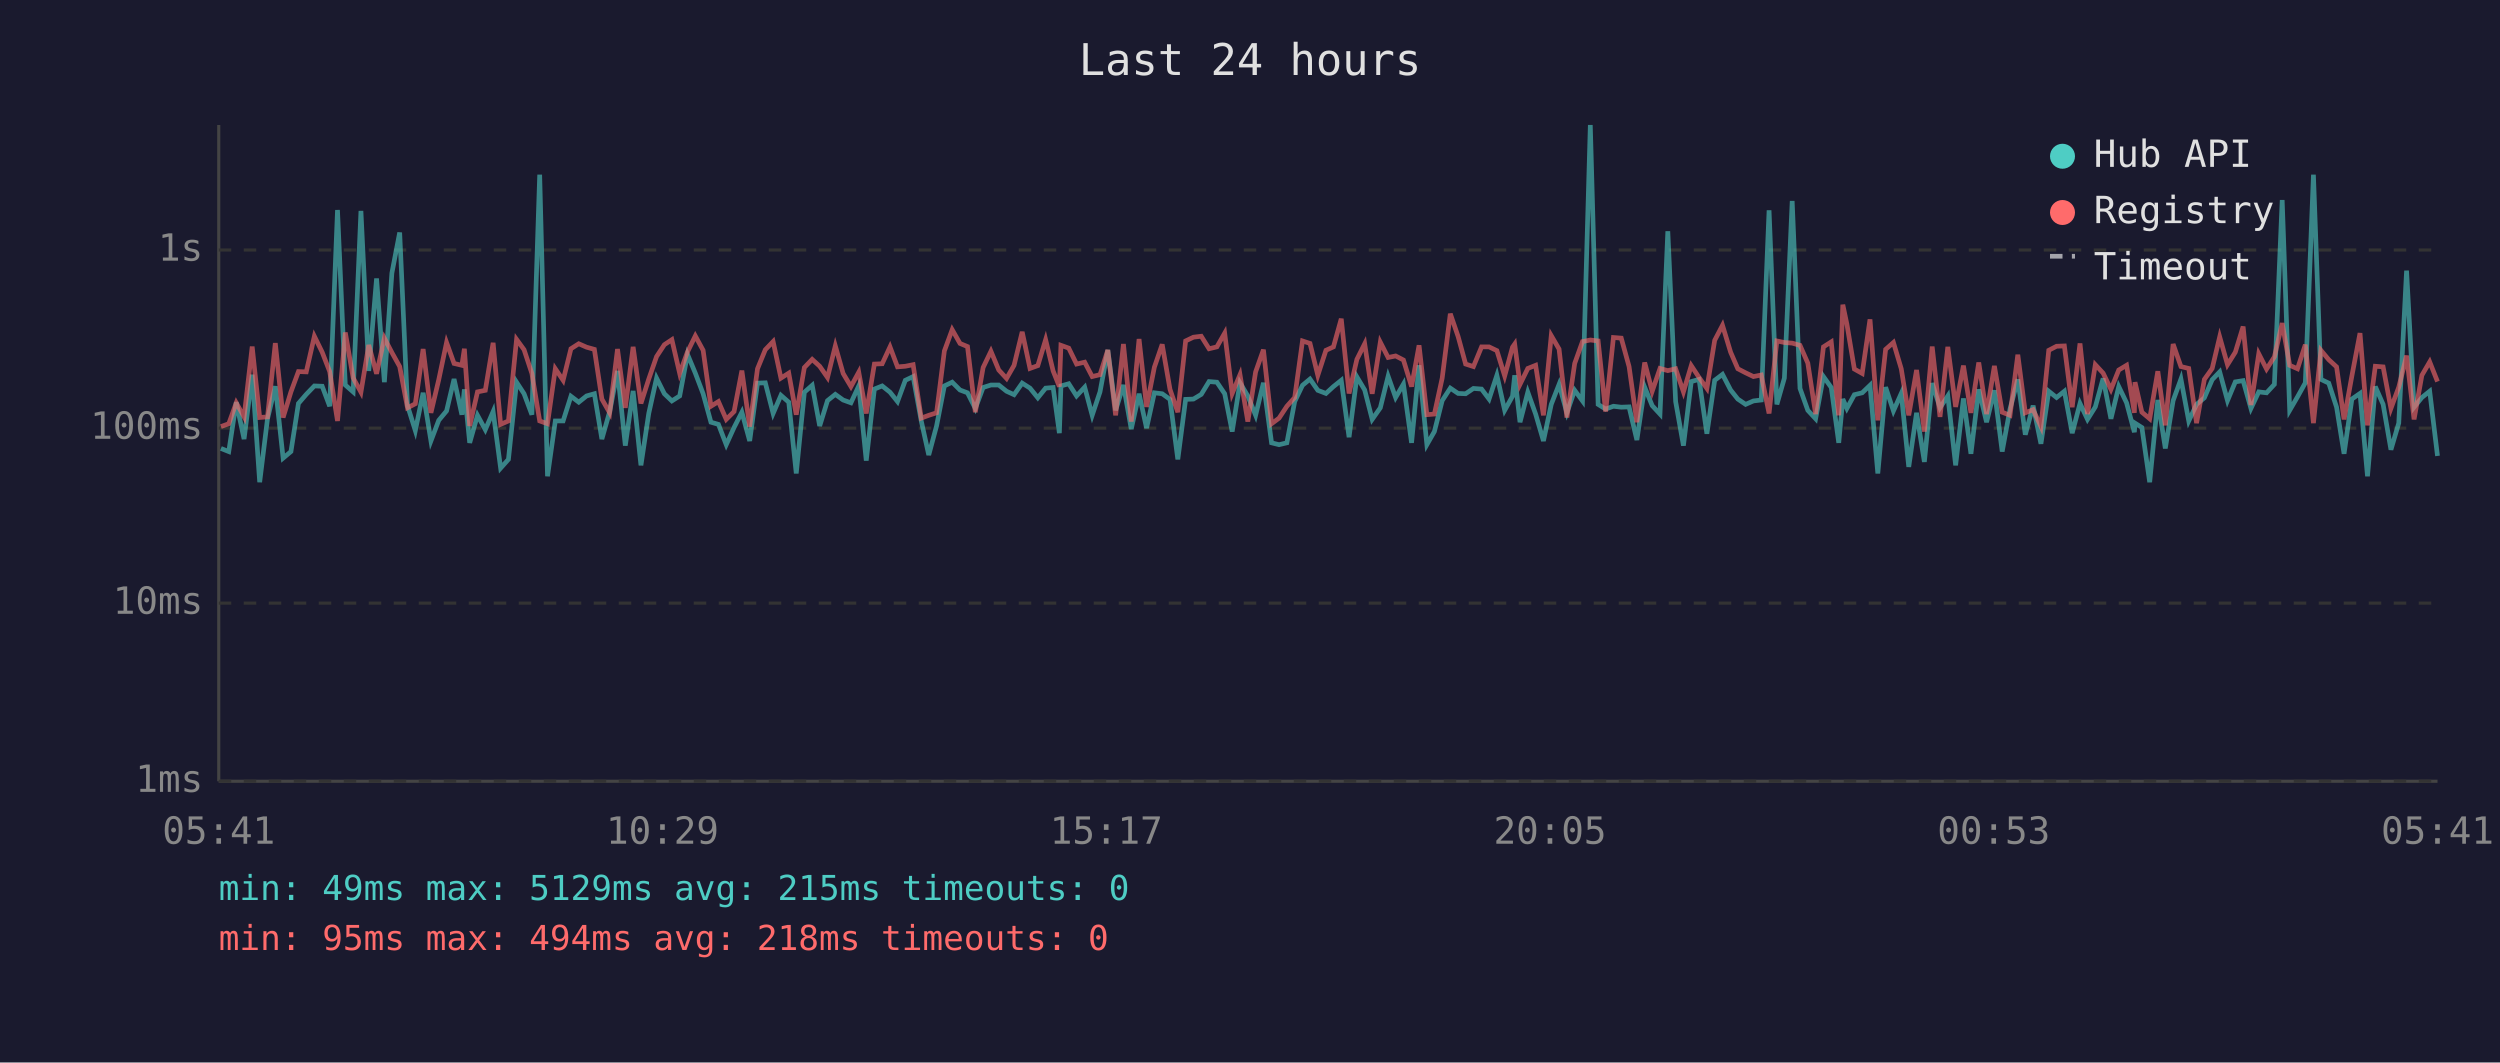
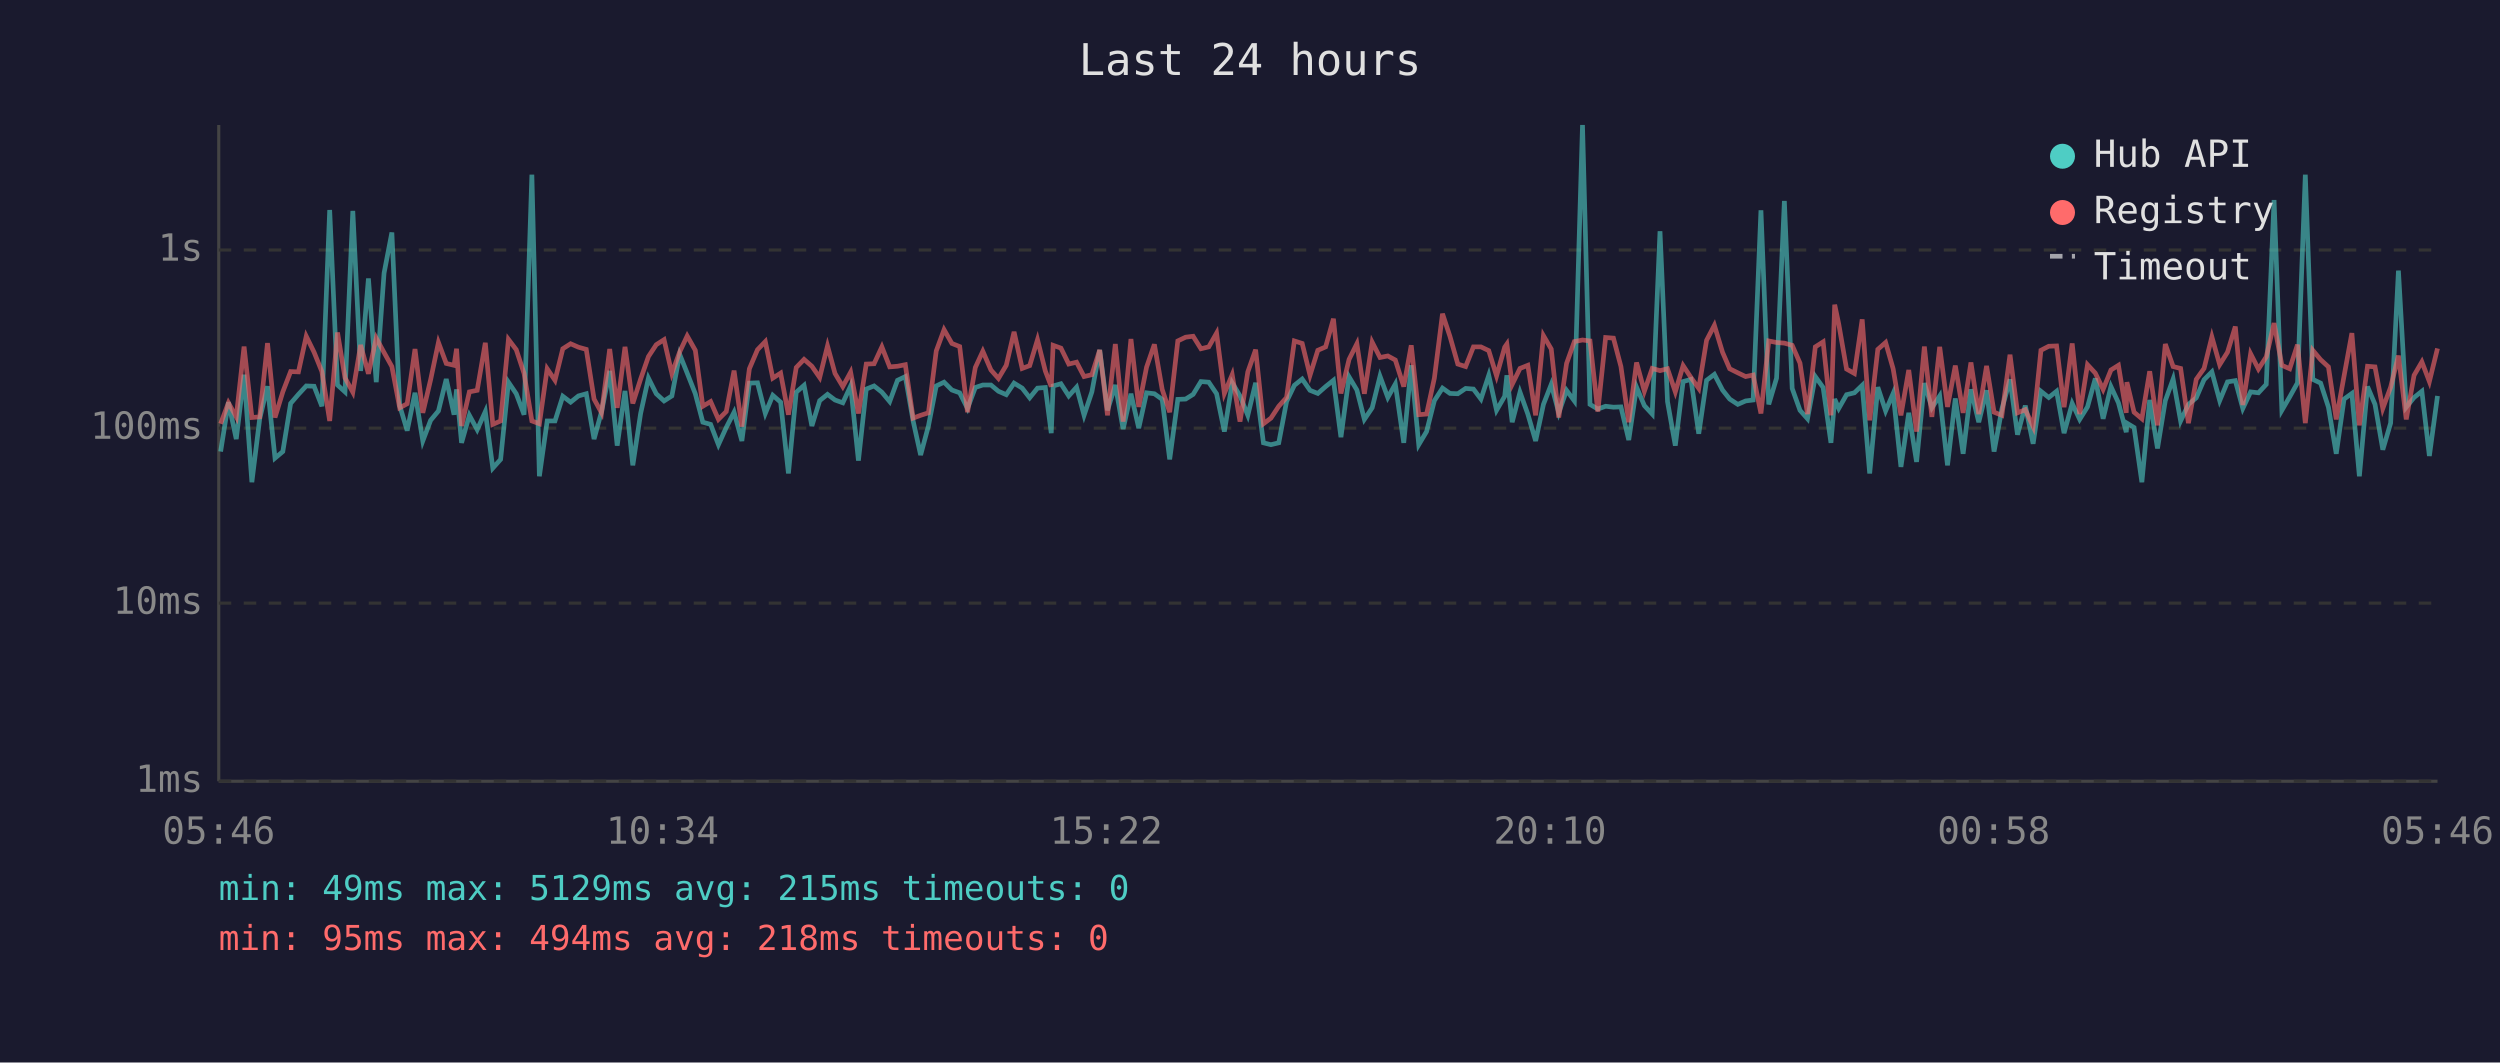
<svg xmlns="http://www.w3.org/2000/svg" viewBox="0 0 800 340" font-family="monospace" font-size="12">
  <rect width="800" height="340" fill="#1a1a2e" />
  <text x="400" y="24" fill="#e0e0e0" font-size="14" text-anchor="middle">Last 24 hours</text>
  <line x1="70" y1="40" x2="70" y2="250" stroke="#444" stroke-width="1" />
  <line x1="70" y1="250" x2="780" y2="250" stroke="#444" stroke-width="1" />
  <line x1="70" y1="250" x2="780" y2="250" stroke="#333" stroke-width="1" stroke-dasharray="4" />
  <text x="65" y="250" fill="#888" text-anchor="end" dominant-baseline="middle">1ms</text>
  <line x1="70" y1="193" x2="780" y2="193" stroke="#333" stroke-width="1" stroke-dasharray="4" />
  <text x="65" y="193" fill="#888" text-anchor="end" dominant-baseline="middle">10ms</text>
  <line x1="70" y1="137" x2="780" y2="137" stroke="#333" stroke-width="1" stroke-dasharray="4" />
  <text x="65" y="137" fill="#888" text-anchor="end" dominant-baseline="middle">100ms</text>
  <line x1="70" y1="80" x2="780" y2="80" stroke="#333" stroke-width="1" stroke-dasharray="4" />
  <text x="65" y="80" fill="#888" text-anchor="end" dominant-baseline="middle">1s</text>
-   <text x="70" y="270" fill="#888" text-anchor="middle">05:41</text>
-   <text x="212" y="270" fill="#888" text-anchor="middle">10:29</text>
-   <text x="354" y="270" fill="#888" text-anchor="middle">15:17</text>
-   <text x="496" y="270" fill="#888" text-anchor="middle">20:05</text>
-   <text x="638" y="270" fill="#888" text-anchor="middle">00:53</text>
-   <text x="780" y="270" fill="#888" text-anchor="middle">05:41</text>
-   <polyline points="70.7,143.5 73.2,144.5 75.6,128.7 78.1,140.5 80.7,119.9 83.1,154.3 85.6,134.0 88.1,123.6 90.6,146.6 93.1,144.5 95.5,129.1 98.0,126.2 100.6,123.5 103.1,123.6 105.5,130.0 108.0,67.2 110.5,123.2 113.0,125.4 115.5,67.5 118.0,118.7 120.5,89.1 123.0,122.3 125.4,87.4 127.9,74.4 130.4,129.8 132.9,137.8 135.4,125.7 137.9,141.1 140.4,134.5 142.9,131.5 145.3,121.3 147.8,132.7 148.6,124.6 150.3,141.7 152.8,132.9 155.3,137.5 157.8,131.7 160.2,149.8 162.7,147.0 165.3,122.3 167.7,126.0 170.2,132.7 172.7,55.9 175.2,152.4 177.7,134.7 180.2,134.7 182.7,126.8 185.2,128.7 187.7,126.7 190.2,126.0 192.6,140.5 195.1,131.7 197.6,118.7 200.1,142.6 202.6,125.1 205.1,148.9 207.6,132.3 210.1,121.0 212.6,126.0 215.0,128.3 217.5,126.7 220.0,113.4 222.5,119.4 225.0,126.0 227.5,135.1 229.9,135.8 232.4,142.3 234.9,136.8 237.4,131.9 239.9,141.1 242.4,122.6 244.9,122.5 247.4,132.3 249.9,126.5 252.4,128.7 254.8,151.5 257.4,125.5 259.9,123.3 262.3,136.3 264.8,128.2 267.3,126.2 269.8,128.0 272.3,128.9 274.8,123.5 277.2,147.4 279.8,124.5 282.3,123.5 284.8,125.5 287.2,128.5 289.7,121.7 292.2,120.5 294.8,134.7 297.2,145.6 299.7,136.3 302.2,123.5 304.7,122.3 307.2,124.8 309.6,125.7 312.1,130.7 314.6,124.0 317.1,123.2 319.6,123.2 322.1,125.2 324.5,126.3 327.1,122.6 329.6,124.2 332.1,127.3 334.6,124.2 337.0,124.0 339.0,138.6 339.5,123.5 342.0,122.8 344.5,126.7 347.1,123.9 349.5,132.9 352.0,125.4 354.5,112.0 357.0,131.3 359.5,123.2 362.0,137.3 364.5,126.0 366.9,137.0 369.4,125.7 371.9,126.0 374.4,127.8 376.9,147.0 379.4,127.8 381.9,127.7 384.4,126.2 386.9,122.1 389.4,122.3 391.9,126.0 394.3,138.1 396.8,122.5 399.3,126.7 401.8,132.9 404.3,122.5 406.9,141.7 409.3,142.3 411.8,141.7 414.3,128.5 416.8,123.3 419.2,121.3 421.7,124.9 424.3,125.9 426.7,123.7 429.2,121.7 431.7,139.9 434.2,120.6 436.7,124.8 439.1,134.2 441.7,130.5 444.2,120.4 446.6,127.2 449.1,122.9 451.7,141.7 454.1,116.9 456.6,142.3 459.0,138.1 461.5,128.2 464.1,124.2 466.6,125.9 469.0,126.0 471.5,124.3 474.1,124.5 476.5,127.7 479.0,120.1 481.5,131.3 484.0,126.8 484.7,120.1 486.4,135.1 488.9,125.5 491.4,132.5 493.9,141.1 496.4,129.4 498.9,123.0 501.4,132.1 503.9,124.9 506.4,128.3 508.9,40.0 511.4,129.4 513.8,130.9 516.3,130.0 518.8,130.3 521.3,130.2 523.8,140.8 526.3,123.9 528.7,129.8 531.2,132.5 533.7,74.0 536.2,128.5 538.7,142.6 541.2,122.1 543.7,121.4 546.2,138.8 548.7,121.7 551.2,119.8 553.8,124.8 556.1,127.7 558.6,129.4 561.1,128.3 563.6,128.0 566.1,67.3 568.6,129.4 571.0,121.0 573.5,64.3 576.0,124.3 578.5,131.3 581.0,134.0 583.5,120.5 586.0,124.0 588.4,141.7 589.7,127.7 591.0,130.7 593.4,126.3 595.9,125.7 598.4,123.3 600.9,151.5 603.4,123.9 605.9,131.5 608.4,125.9 610.8,149.4 613.3,132.1 615.8,147.8 618.3,122.6 620.8,130.5 623.3,126.7 625.8,148.9 628.3,127.5 630.7,145.2 633.2,124.6 635.7,135.1 638.2,124.9 640.7,144.5 643.2,130.9 645.7,121.4 648.1,139.1 650.6,129.8 653.1,142.0 655.6,125.2 658.1,127.2 660.6,125.2 663.1,138.6 665.6,129.1 668.0,134.2 670.5,130.2 673.0,121.1 675.5,134.0 678.0,123.7 680.5,128.9 683.0,138.3 683.2,135.4 685.4,136.8 687.9,154.3 690.5,128.0 692.9,143.5 695.4,128.2 697.9,121.3 700.4,134.7 702.9,129.4 705.4,127.3 707.9,121.5 710.3,119.0 712.8,128.2 715.3,122.2 717.8,121.8 720.3,130.7 722.8,125.4 725.3,125.7 727.8,123.0 730.3,64.0 732.7,131.3 735.2,127.0 737.7,122.5 740.3,55.9 742.7,121.4 745.2,122.6 747.7,130.3 750.1,145.2 752.6,127.7 755.2,125.9 757.6,152.4 760.1,123.7 762.6,129.4 765.1,143.9 767.6,135.4 770.1,86.6 772.5,130.3 775.0,127.2 777.5,125.2 780.0,145.9" fill="none" stroke="#4ecdc4" stroke-width="1.5" opacity="0.6" />
-   <polyline points="70.7,136.5 73.2,135.6 75.6,128.9 78.1,133.4 80.7,110.9 83.1,133.6 85.6,133.4 88.1,109.8 90.6,133.6 93.1,125.4 95.5,118.9 98.0,119.0 100.6,107.6 103.1,112.7 105.5,118.9 108.0,134.7 110.5,106.4 113.0,120.9 115.5,125.5 118.0,110.4 120.5,119.6 123.0,108.2 125.4,112.8 127.9,117.3 130.4,130.5 132.9,129.2 135.4,111.7 137.9,132.1 140.4,121.5 142.9,109.6 145.3,116.3 147.8,116.9 148.6,111.6 150.3,136.3 152.8,125.4 155.3,124.9 157.8,109.7 160.2,135.8 162.7,134.7 165.3,108.6 167.7,111.9 170.2,119.5 172.7,134.7 175.2,135.6 177.7,118.0 180.2,121.7 182.7,111.6 185.2,110.0 187.7,111.1 190.2,111.8 192.6,127.7 195.1,132.1 197.6,111.7 200.1,130.5 202.6,111.0 205.1,129.1 207.6,121.3 210.1,114.1 212.6,110.3 215.0,108.7 217.5,119.5 220.0,112.6 222.5,107.5 225.0,112.1 227.5,130.0 229.9,128.5 232.4,134.2 234.9,131.7 237.4,118.6 239.9,136.5 242.4,118.0 244.9,111.9 247.4,109.3 249.9,121.0 252.4,119.4 254.8,132.7 257.4,117.6 259.9,115.0 262.3,117.2 264.8,120.8 267.3,110.7 269.8,119.5 272.3,123.7 274.8,119.1 277.2,132.3 279.8,116.5 282.3,116.4 284.8,111.0 287.2,117.4 289.7,117.2 292.2,116.7 294.8,133.8 297.2,132.9 299.7,132.1 302.2,112.3 304.7,105.5 307.2,109.9 309.6,110.9 312.1,131.9 314.6,117.6 317.1,112.4 319.6,118.4 322.1,121.1 324.5,116.9 327.1,106.2 329.6,117.9 332.1,117.0 334.6,108.7 337.0,118.7 339.0,123.7 339.5,110.5 342.0,111.4 344.5,116.5 347.1,115.9 349.5,120.5 352.0,119.9 354.5,112.0 357.0,132.9 359.5,110.1 362.0,134.9 364.5,108.5 366.9,130.2 369.4,117.5 371.9,110.2 374.4,124.6 376.9,131.9 379.4,109.1 381.9,107.9 384.4,107.6 386.9,111.6 389.4,111.0 391.9,106.6 394.3,125.9 396.8,119.9 399.3,134.9 401.8,119.0 404.3,111.9 406.9,135.6 409.3,133.8 411.8,130.0 414.3,127.2 416.8,109.1 419.2,109.9 421.7,120.1 424.3,112.1 426.7,111.0 429.2,102.0 431.7,125.9 434.2,115.0 436.7,110.0 439.1,126.0 441.7,109.5 444.2,114.4 446.6,113.9 449.1,115.2 451.7,123.7 454.1,110.5 456.6,132.7 459.0,132.5 461.5,121.0 464.1,100.4 466.6,107.7 469.0,116.5 471.5,117.3 474.1,111.0 476.5,111.0 479.0,112.2 481.5,120.3 484.0,111.1 484.7,110.1 486.4,123.0 488.9,117.9 491.4,116.9 493.9,132.9 496.4,107.4 498.9,111.7 501.4,133.6 503.9,116.3 506.4,109.3 508.9,108.8 511.4,109.1 513.8,131.7 516.3,108.0 518.8,108.2 521.3,117.3 523.8,135.1 526.3,116.0 528.7,125.2 531.2,117.9 533.7,118.6 536.2,118.0 538.7,125.4 541.2,117.0 543.7,120.8 546.2,124.3 548.7,108.9 551.2,104.1 553.8,112.7 556.1,118.0 558.6,119.3 561.1,120.5 563.6,120.0 566.1,132.3 568.6,109.1 571.0,109.6 573.5,109.8 576.0,110.5 578.5,116.2 581.0,132.5 583.5,111.0 586.0,109.4 588.4,132.9 589.7,97.5 591.0,103.7 593.4,118.1 595.9,119.5 598.4,102.2 600.9,134.5 603.4,111.8 605.9,109.6 608.4,118.0 610.8,132.9 613.3,118.4 615.8,138.1 618.3,110.9 620.8,133.4 623.3,111.0 625.8,130.2 628.3,117.0 630.7,132.1 633.2,116.0 635.7,132.5 638.2,117.1 640.7,131.9 643.2,132.9 645.7,113.5 648.1,132.1 650.6,131.1 653.1,136.5 655.6,112.1 658.1,110.8 660.6,110.7 663.1,130.3 665.6,109.9 668.0,132.5 670.5,116.7 673.0,119.4 675.5,124.6 678.0,118.4 680.5,116.9 683.0,132.1 683.2,122.3 685.4,131.9 687.9,134.0 690.5,118.8 692.9,136.1 695.4,110.1 697.9,117.3 700.4,117.9 702.9,135.4 705.4,121.4 707.9,117.9 710.3,107.8 712.8,116.7 715.3,112.7 717.8,104.5 720.3,129.6 722.8,113.2 725.3,118.1 727.8,114.2 730.3,103.4 732.7,116.9 735.2,118.0 737.7,110.3 740.3,135.4 742.7,112.1 745.2,115.1 747.7,117.4 750.1,134.2 752.6,120.3 755.2,106.6 757.6,136.1 760.1,117.2 762.6,117.4 765.1,130.7 767.6,123.9 770.1,113.8 772.5,134.2 775.0,120.1 777.5,115.8 780.0,122.1" fill="none" stroke="#ff6b6b" stroke-width="1.5" opacity="0.6" />
+   <text x="70" y="270" fill="#888" text-anchor="middle">05:46</text>
+   <text x="212" y="270" fill="#888" text-anchor="middle">10:34</text>
+   <text x="354" y="270" fill="#888" text-anchor="middle">15:22</text>
+   <text x="496" y="270" fill="#888" text-anchor="middle">20:10</text>
+   <text x="638" y="270" fill="#888" text-anchor="middle">00:58</text>
+   <text x="780" y="270" fill="#888" text-anchor="middle">05:46</text>
+   <polyline points="70.6,144.5 73.1,128.7 75.6,140.5 78.1,119.9 80.6,154.3 83.1,134.0 85.6,123.6 88.0,146.6 90.5,144.5 93.0,129.1 95.5,126.2 98.0,123.5 100.5,123.6 103.0,130.0 105.5,67.2 108.0,123.2 110.4,125.4 112.9,67.5 115.4,118.7 117.9,89.1 120.4,122.3 122.9,87.4 125.4,74.4 127.9,129.8 130.3,137.8 132.8,125.7 135.3,141.1 137.8,134.5 140.3,131.5 142.8,121.3 145.3,132.7 146.1,124.6 147.7,141.7 150.2,132.9 152.7,137.5 155.3,131.7 157.7,149.8 160.2,147.0 162.7,122.3 165.2,126.0 167.7,132.7 170.2,55.9 172.6,152.4 175.1,134.7 177.6,134.7 180.1,126.8 182.6,128.7 185.1,126.7 187.6,126.0 190.1,140.5 192.5,131.7 195.1,118.7 197.5,142.6 200.0,125.1 202.5,148.9 205.0,132.3 207.5,121.0 210.0,126.0 212.5,128.3 215.0,126.7 217.5,113.4 219.9,119.4 222.5,126.0 224.9,135.1 227.4,135.8 229.9,142.3 232.4,136.8 234.9,131.9 237.4,141.1 239.8,122.6 242.4,122.5 244.9,132.3 247.3,126.5 249.8,128.7 252.3,151.5 254.8,125.5 257.3,123.3 259.8,136.3 262.3,128.2 264.8,126.2 267.2,128.0 269.7,128.9 272.2,123.5 274.7,147.4 277.2,124.5 279.7,123.5 282.2,125.5 284.7,128.5 287.2,121.7 289.7,120.5 292.2,134.7 294.6,145.6 297.1,136.3 299.6,123.5 302.1,122.3 304.6,124.8 307.1,125.7 309.6,130.7 312.1,124.0 314.5,123.2 317.1,123.2 319.5,125.2 322.0,126.3 324.5,122.6 327.1,124.2 329.5,127.3 332.0,124.2 334.5,124.0 336.4,138.6 337.0,123.5 339.5,122.8 342.0,126.7 344.5,123.9 346.9,132.9 349.4,125.4 351.9,112.0 354.4,131.3 356.9,123.2 359.4,137.3 361.9,126.0 364.4,137.0 366.9,125.7 369.4,126.0 371.9,127.8 374.3,147.0 376.9,127.8 379.4,127.7 381.8,126.2 384.3,122.1 386.8,122.3 389.3,126.0 391.8,138.1 394.3,122.5 396.8,126.7 399.3,132.9 401.8,122.5 404.3,141.7 406.7,142.3 409.2,141.7 411.7,128.5 414.2,123.3 416.7,121.3 419.2,124.9 421.7,125.9 424.2,123.7 426.7,121.7 429.1,139.9 431.7,120.6 434.2,124.8 436.6,134.2 439.1,130.5 441.6,120.4 444.1,127.2 446.5,122.9 449.2,141.7 451.6,116.9 454.0,142.3 456.5,138.1 459.0,128.2 461.6,124.2 464.0,125.9 466.5,126.0 469.0,124.3 471.5,124.5 473.9,127.7 476.4,120.1 478.9,131.3 481.5,126.8 482.2,120.1 483.9,135.1 486.4,125.5 488.9,132.5 491.4,141.1 493.9,129.4 496.4,123.0 498.8,132.1 501.3,124.9 503.8,128.3 506.4,40.0 508.8,129.4 511.3,130.9 513.8,130.0 516.3,130.3 518.7,130.2 521.2,140.8 523.7,123.9 526.2,129.8 528.7,132.5 531.2,74.0 533.6,128.5 536.1,142.6 538.6,122.1 541.1,121.4 543.6,138.8 546.1,121.7 548.6,119.8 551.2,124.8 553.5,127.7 556.1,129.4 558.6,128.3 561.0,128.0 563.5,67.3 566.0,129.4 568.5,121.0 571.0,64.3 573.5,124.3 576.0,131.3 578.4,134.0 580.9,120.5 583.4,124.0 585.9,141.7 587.1,127.7 588.4,130.7 590.9,126.3 593.4,125.7 595.9,123.3 598.3,151.5 600.9,123.9 603.4,131.5 605.8,125.9 608.3,149.4 610.8,132.1 613.3,147.8 615.8,122.6 618.2,130.5 620.7,126.7 623.2,148.9 625.7,127.5 628.2,145.2 630.7,124.6 633.2,135.1 635.7,124.9 638.1,144.5 640.6,130.9 643.2,121.4 645.6,139.1 648.1,129.8 650.6,142.0 653.1,125.2 655.6,127.2 658.1,125.2 660.5,138.6 663.1,129.1 665.5,134.2 668.0,130.2 670.5,121.1 673.0,134.0 675.5,123.7 677.9,128.9 680.4,138.3 680.6,135.4 682.9,136.8 685.4,154.3 687.9,128.0 690.4,143.5 692.9,128.2 695.4,121.3 697.8,134.7 700.3,129.4 702.8,127.3 705.3,121.5 707.8,119.0 710.3,128.2 712.8,122.2 715.3,121.8 717.7,130.7 720.2,125.4 722.7,125.7 725.2,123.0 727.7,64.0 730.2,131.3 732.7,127.0 735.2,122.5 737.7,55.9 740.1,121.4 742.6,122.6 745.1,130.3 747.6,145.2 750.1,127.7 752.6,125.9 755.0,152.4 757.6,123.7 760.0,129.4 762.5,143.9 765.0,135.4 767.5,86.6 770.0,130.3 772.5,127.2 775.0,125.2 777.4,145.9 780.0,126.7" fill="none" stroke="#4ecdc4" stroke-width="1.5" opacity="0.6" />
+   <polyline points="70.6,135.6 73.1,128.9 75.6,133.4 78.1,110.9 80.6,133.6 83.1,133.4 85.6,109.8 88.0,133.6 90.5,125.4 93.0,118.9 95.5,119.0 98.0,107.6 100.5,112.7 103.0,118.9 105.5,134.7 108.0,106.4 110.4,120.9 112.9,125.5 115.4,110.4 117.9,119.6 120.4,108.2 122.9,112.8 125.4,117.3 127.9,130.5 130.3,129.2 132.8,111.7 135.3,132.1 137.8,121.5 140.3,109.6 142.8,116.3 145.3,116.9 146.1,111.6 147.7,136.3 150.2,125.4 152.7,124.9 155.3,109.7 157.7,135.8 160.2,134.7 162.7,108.6 165.2,111.9 167.7,119.5 170.2,134.7 172.6,135.6 175.1,118.0 177.6,121.7 180.1,111.6 182.6,110.0 185.1,111.1 187.6,111.8 190.1,127.7 192.5,132.1 195.1,111.7 197.5,130.5 200.0,111.0 202.5,129.1 205.0,121.3 207.5,114.1 210.0,110.3 212.5,108.7 215.0,119.5 217.5,112.6 219.9,107.5 222.5,112.1 224.9,130.0 227.4,128.5 229.9,134.2 232.4,131.7 234.9,118.6 237.4,136.5 239.8,118.0 242.4,111.9 244.9,109.3 247.3,121.0 249.8,119.4 252.3,132.7 254.8,117.6 257.3,115.0 259.8,117.2 262.3,120.8 264.8,110.7 267.2,119.5 269.7,123.7 272.2,119.1 274.7,132.3 277.2,116.5 279.7,116.4 282.2,111.0 284.7,117.4 287.2,117.2 289.7,116.7 292.2,133.8 294.6,132.9 297.1,132.1 299.6,112.3 302.1,105.5 304.6,109.9 307.1,110.9 309.6,131.9 312.1,117.6 314.5,112.4 317.1,118.4 319.5,121.1 322.0,116.9 324.5,106.2 327.1,117.9 329.5,117.0 332.0,108.7 334.5,118.7 336.4,123.7 337.0,110.5 339.5,111.4 342.0,116.5 344.5,115.9 346.9,120.5 349.4,119.9 351.9,112.0 354.4,132.9 356.9,110.1 359.4,134.9 361.9,108.5 364.4,130.2 366.9,117.5 369.4,110.2 371.9,124.6 374.3,131.9 376.9,109.1 379.4,107.9 381.8,107.6 384.3,111.6 386.8,111.0 389.3,106.6 391.8,125.9 394.3,119.9 396.8,134.9 399.3,119.0 401.8,111.9 404.3,135.6 406.7,133.8 409.2,130.0 411.7,127.2 414.2,109.1 416.7,109.9 419.2,120.1 421.7,112.1 424.2,111.0 426.7,102.0 429.1,125.9 431.7,115.0 434.2,110.0 436.6,126.0 439.1,109.5 441.6,114.4 444.1,113.9 446.5,115.2 449.2,123.7 451.6,110.5 454.0,132.7 456.5,132.5 459.0,121.0 461.6,100.4 464.0,107.7 466.5,116.5 469.0,117.3 471.5,111.0 473.9,111.0 476.4,112.2 478.9,120.3 481.5,111.1 482.2,110.1 483.9,123.0 486.4,117.9 488.9,116.9 491.4,132.9 493.9,107.4 496.4,111.7 498.8,133.6 501.3,116.3 503.8,109.3 506.4,108.8 508.8,109.1 511.3,131.7 513.8,108.0 516.3,108.2 518.7,117.3 521.2,135.1 523.7,116.0 526.2,125.2 528.7,117.9 531.2,118.6 533.6,118.0 536.1,125.4 538.6,117.0 541.1,120.8 543.6,124.3 546.1,108.9 548.6,104.1 551.2,112.7 553.5,118.0 556.1,119.3 558.6,120.5 561.0,120.0 563.5,132.3 566.0,109.1 568.5,109.6 571.0,109.8 573.5,110.5 576.0,116.2 578.4,132.5 580.9,111.0 583.4,109.4 585.9,132.9 587.1,97.5 588.4,103.7 590.9,118.1 593.4,119.5 595.9,102.2 598.3,134.5 600.9,111.8 603.4,109.6 605.8,118.0 608.3,132.9 610.8,118.4 613.3,138.1 615.8,110.9 618.2,133.4 620.7,111.0 623.2,130.2 625.7,117.0 628.2,132.1 630.7,116.0 633.2,132.5 635.7,117.1 638.1,131.9 640.6,132.9 643.2,113.5 645.6,132.1 648.1,131.1 650.6,136.5 653.1,112.1 655.6,110.8 658.1,110.7 660.5,130.3 663.1,109.9 665.5,132.5 668.0,116.7 670.5,119.4 673.0,124.6 675.5,118.4 677.9,116.9 680.4,132.1 680.6,122.3 682.9,131.9 685.4,134.0 687.9,118.8 690.4,136.1 692.9,110.1 695.4,117.3 697.8,117.9 700.3,135.4 702.8,121.4 705.3,117.9 707.8,107.8 710.3,116.7 712.8,112.7 715.3,104.5 717.7,129.6 720.2,113.2 722.7,118.1 725.2,114.2 727.7,103.4 730.2,116.9 732.7,118.0 735.2,110.3 737.7,135.4 740.1,112.1 742.6,115.1 745.1,117.4 747.6,134.2 750.1,120.3 752.6,106.6 755.0,136.1 757.6,117.2 760.0,117.4 762.5,130.7 765.0,123.9 767.5,113.8 770.0,134.2 772.5,120.1 775.0,115.8 777.4,122.1 780.0,111.5" fill="none" stroke="#ff6b6b" stroke-width="1.5" opacity="0.6" />
  <circle cx="660" cy="50" r="4" fill="#4ecdc4" />
  <text x="670" y="50" fill="#e0e0e0" dominant-baseline="middle">Hub API</text>
  <circle cx="660" cy="68" r="4" fill="#ff6b6b" />
  <text x="670" y="68" fill="#e0e0e0" dominant-baseline="middle">Registry</text>
  <line x1="656" y1="82" x2="664" y2="82" stroke="#e0e0e0" stroke-width="1.5" stroke-dasharray="4,3" opacity="0.7" />
  <text x="670" y="86" fill="#e0e0e0" dominant-baseline="middle">Timeout</text>
  <text x="70" y="288" fill="#4ecdc4" font-size="11">min: 49ms  max: 5129ms  avg: 215ms  timeouts: 0</text>
  <text x="70" y="304" fill="#ff6b6b" font-size="11">min: 95ms  max: 494ms  avg: 218ms  timeouts: 0</text>
</svg>
